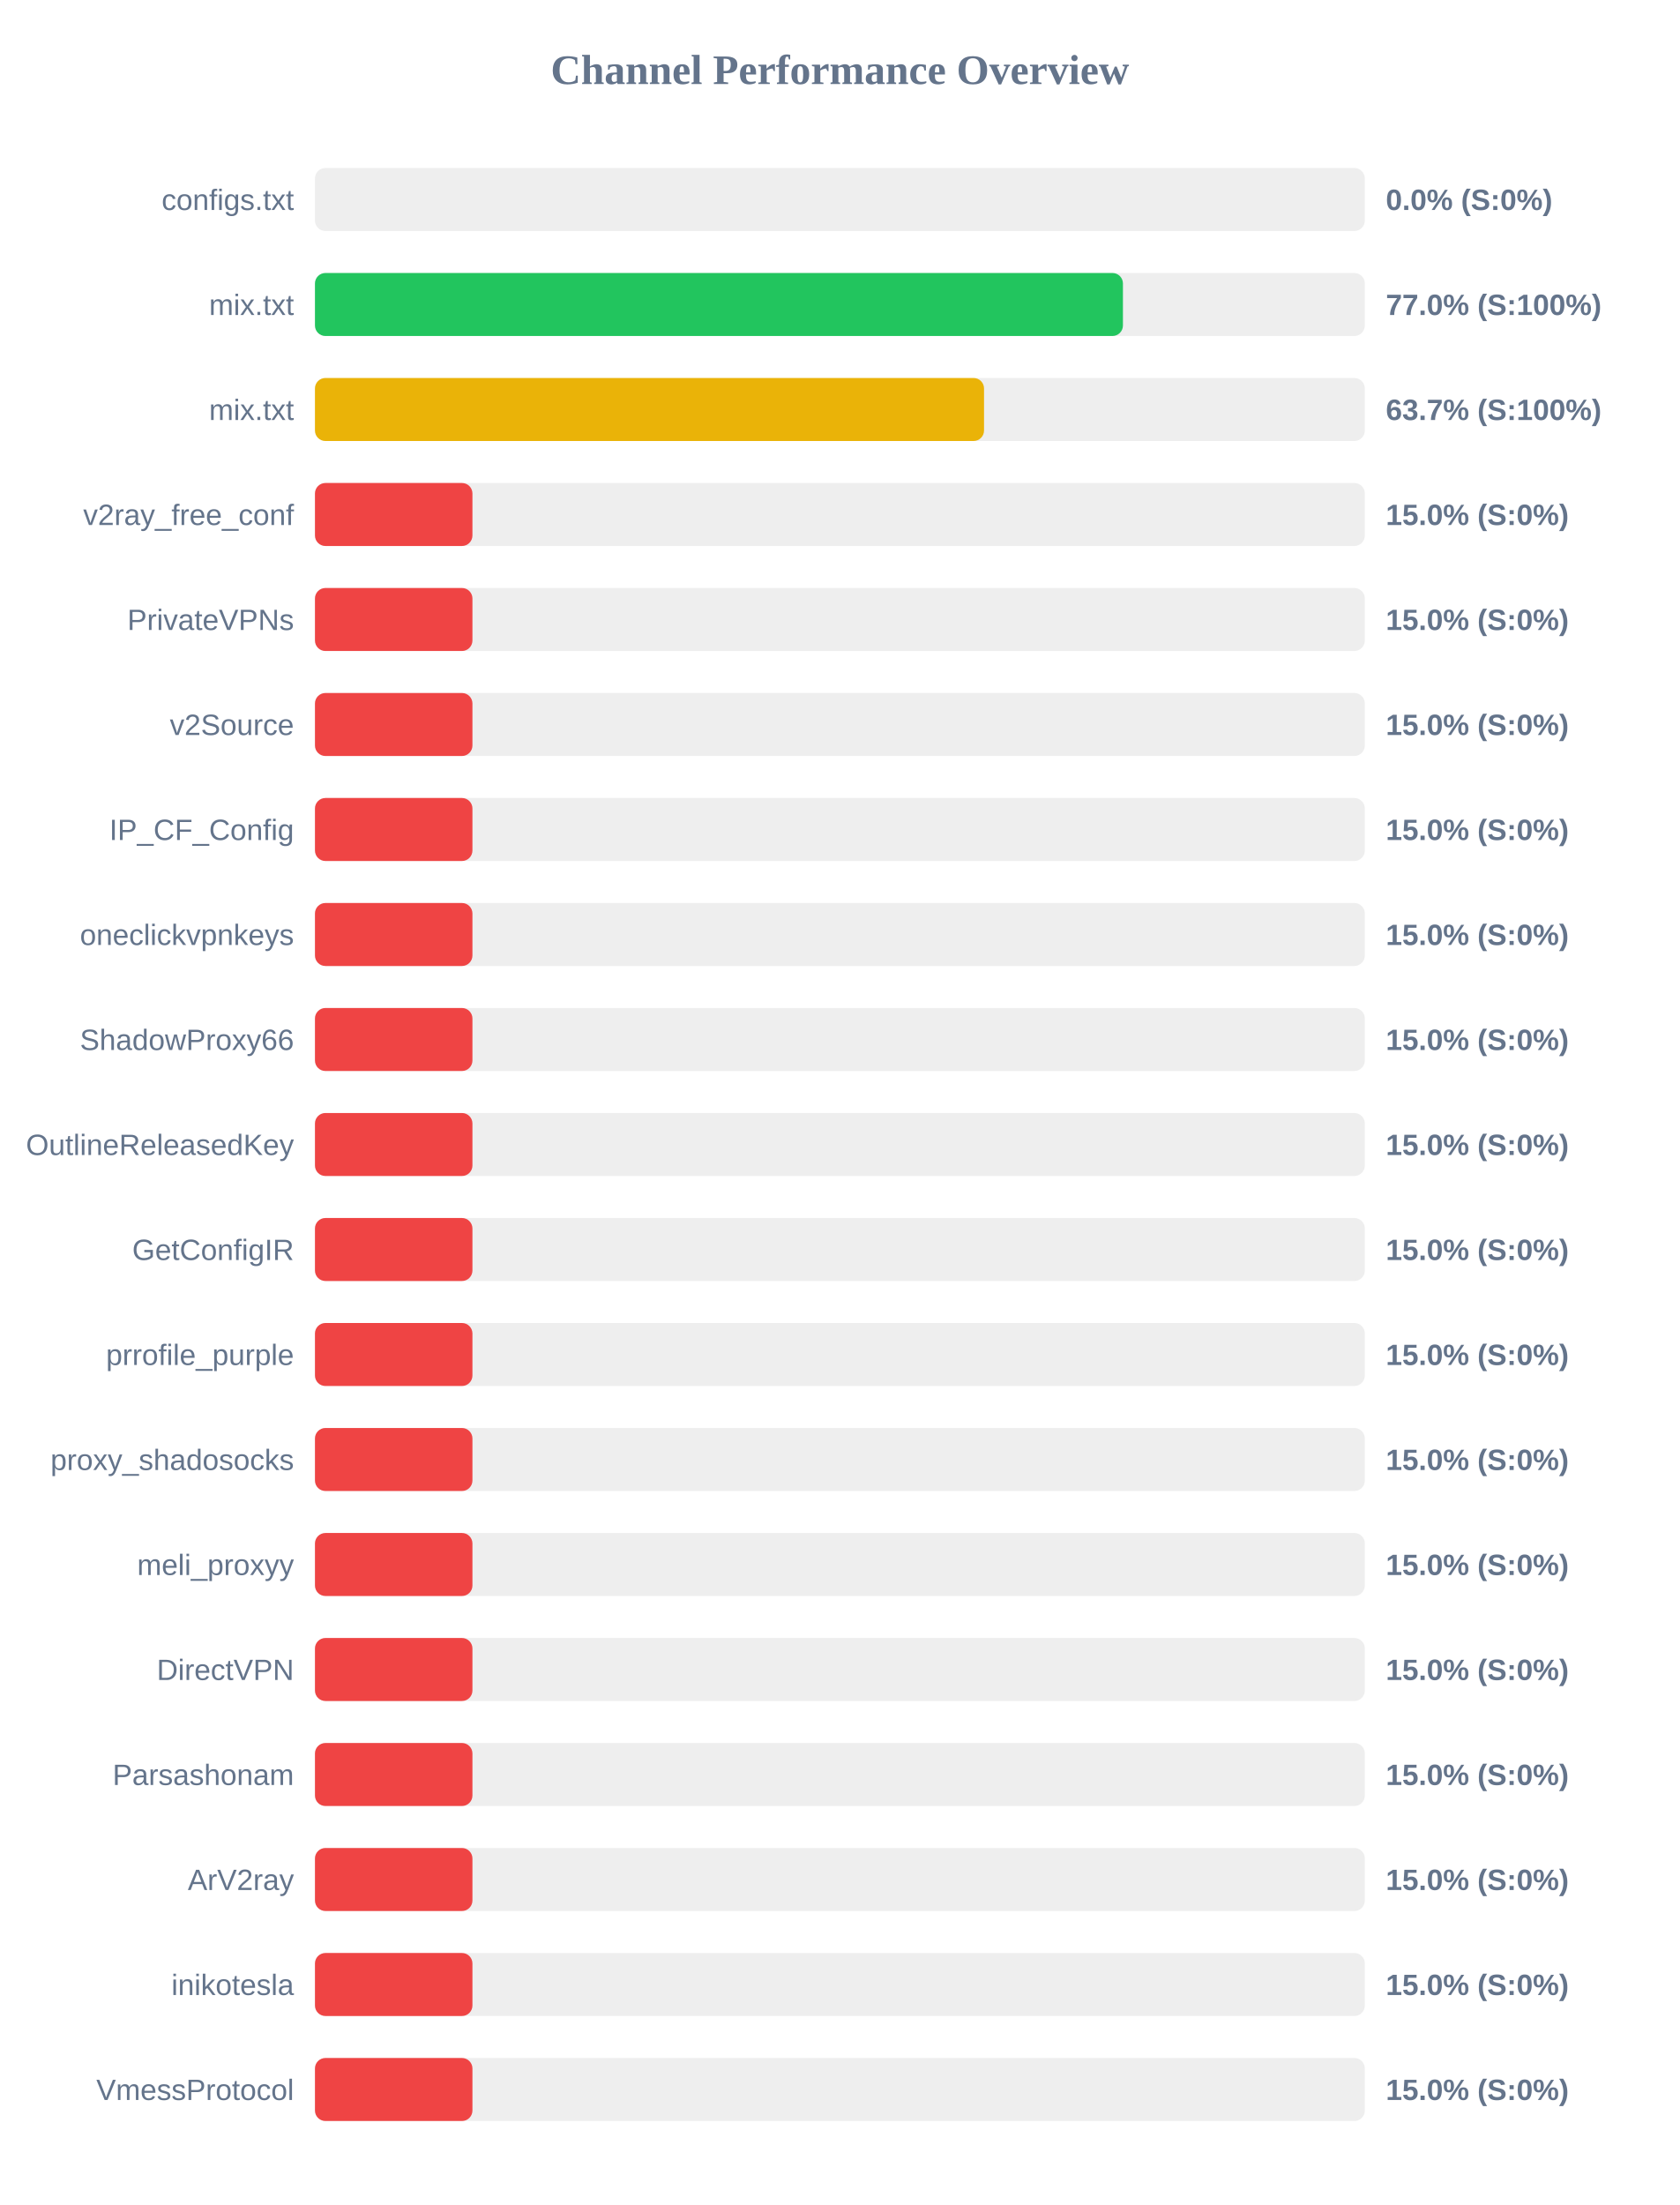
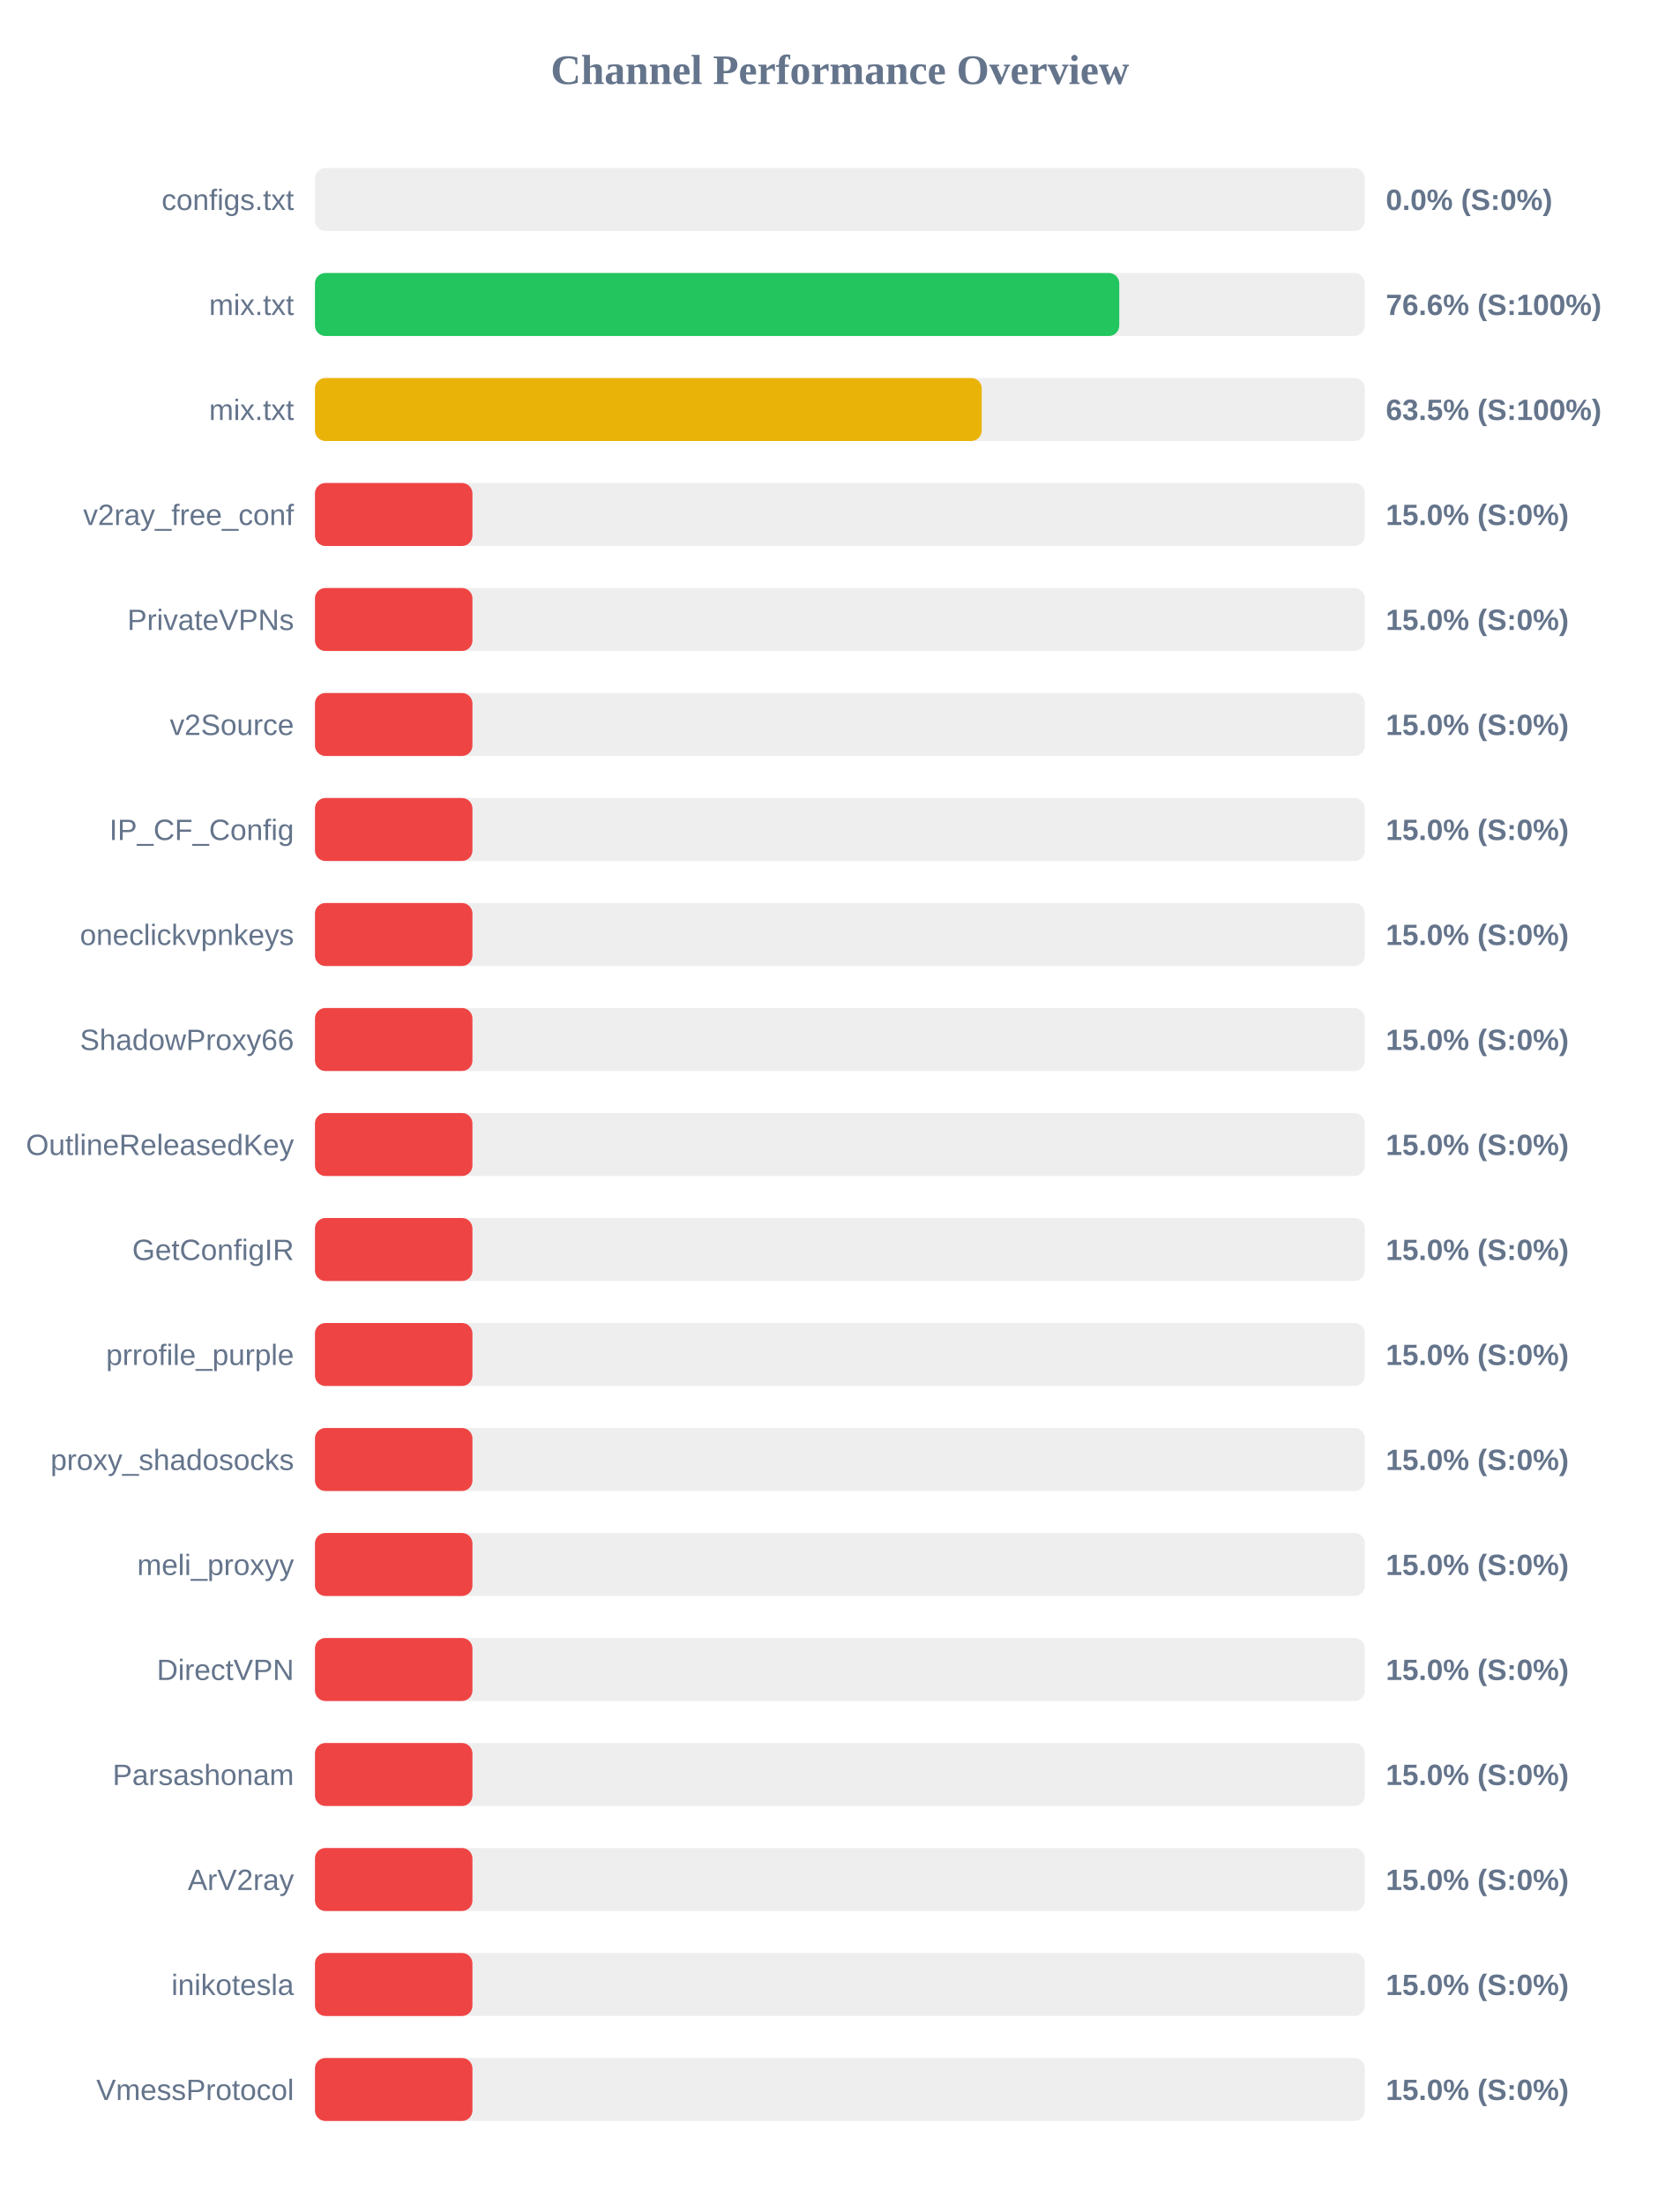
<svg xmlns="http://www.w3.org/2000/svg" width="800" height="1050" version="1.1">
  <style>
        .row { font: 14px Arial; fill: #64748b; }
        .score { font: bold 14px Arial; fill: #64748b; }
    </style>
  <text x="400" y="40" text-anchor="middle" font-size="20px" font-weight="bold" fill="#64748b">Channel Performance Overview</text>
  <rect x="150" y="80" width="500" height="30" fill="#eee" rx="5" />
  <rect x="150" y="80" width="0.0" height="30" fill="#ef4444" rx="5" />
  <text x="140" y="100" text-anchor="end" class="row">configs.txt</text>
  <text x="660" y="100" text-anchor="start" class="score">0.0% (S:0%)</text>
  <rect x="150" y="130" width="500" height="30" fill="#eee" rx="5" />
-   <rect x="150" y="130" width="384.8" height="30" fill="#22c55e" rx="5" />
+   <rect x="150" y="130" width="383.05" height="30" fill="#22c55e" rx="5" />
  <text x="140" y="150" text-anchor="end" class="row">mix.txt</text>
-   <text x="660" y="150" text-anchor="start" class="score">77.0% (S:100%)</text>
+   <text x="660" y="150" text-anchor="start" class="score">76.6% (S:100%)</text>
  <rect x="150" y="180" width="500" height="30" fill="#eee" rx="5" />
-   <rect x="150" y="180" width="318.65" height="30" fill="#eab308" rx="5" />
+   <rect x="150" y="180" width="317.55" height="30" fill="#eab308" rx="5" />
  <text x="140" y="200" text-anchor="end" class="row">mix.txt</text>
-   <text x="660" y="200" text-anchor="start" class="score">63.7% (S:100%)</text>
+   <text x="660" y="200" text-anchor="start" class="score">63.5% (S:100%)</text>
  <rect x="150" y="230" width="500" height="30" fill="#eee" rx="5" />
  <rect x="150" y="230" width="75.0" height="30" fill="#ef4444" rx="5" />
  <text x="140" y="250" text-anchor="end" class="row">v2ray_free_conf</text>
  <text x="660" y="250" text-anchor="start" class="score">15.0% (S:0%)</text>
  <rect x="150" y="280" width="500" height="30" fill="#eee" rx="5" />
  <rect x="150" y="280" width="75.0" height="30" fill="#ef4444" rx="5" />
  <text x="140" y="300" text-anchor="end" class="row">PrivateVPNs</text>
  <text x="660" y="300" text-anchor="start" class="score">15.0% (S:0%)</text>
  <rect x="150" y="330" width="500" height="30" fill="#eee" rx="5" />
  <rect x="150" y="330" width="75.0" height="30" fill="#ef4444" rx="5" />
  <text x="140" y="350" text-anchor="end" class="row">v2Source</text>
  <text x="660" y="350" text-anchor="start" class="score">15.0% (S:0%)</text>
  <rect x="150" y="380" width="500" height="30" fill="#eee" rx="5" />
  <rect x="150" y="380" width="75.0" height="30" fill="#ef4444" rx="5" />
  <text x="140" y="400" text-anchor="end" class="row">IP_CF_Config</text>
  <text x="660" y="400" text-anchor="start" class="score">15.0% (S:0%)</text>
  <rect x="150" y="430" width="500" height="30" fill="#eee" rx="5" />
  <rect x="150" y="430" width="75.0" height="30" fill="#ef4444" rx="5" />
  <text x="140" y="450" text-anchor="end" class="row">oneclickvpnkeys</text>
  <text x="660" y="450" text-anchor="start" class="score">15.0% (S:0%)</text>
  <rect x="150" y="480" width="500" height="30" fill="#eee" rx="5" />
  <rect x="150" y="480" width="75.0" height="30" fill="#ef4444" rx="5" />
  <text x="140" y="500" text-anchor="end" class="row">ShadowProxy66</text>
  <text x="660" y="500" text-anchor="start" class="score">15.0% (S:0%)</text>
  <rect x="150" y="530" width="500" height="30" fill="#eee" rx="5" />
  <rect x="150" y="530" width="75.0" height="30" fill="#ef4444" rx="5" />
  <text x="140" y="550" text-anchor="end" class="row">OutlineReleasedKey</text>
  <text x="660" y="550" text-anchor="start" class="score">15.0% (S:0%)</text>
  <rect x="150" y="580" width="500" height="30" fill="#eee" rx="5" />
  <rect x="150" y="580" width="75.0" height="30" fill="#ef4444" rx="5" />
  <text x="140" y="600" text-anchor="end" class="row">GetConfigIR</text>
  <text x="660" y="600" text-anchor="start" class="score">15.0% (S:0%)</text>
  <rect x="150" y="630" width="500" height="30" fill="#eee" rx="5" />
  <rect x="150" y="630" width="75.0" height="30" fill="#ef4444" rx="5" />
  <text x="140" y="650" text-anchor="end" class="row">prrofile_purple</text>
  <text x="660" y="650" text-anchor="start" class="score">15.0% (S:0%)</text>
  <rect x="150" y="680" width="500" height="30" fill="#eee" rx="5" />
  <rect x="150" y="680" width="75.0" height="30" fill="#ef4444" rx="5" />
  <text x="140" y="700" text-anchor="end" class="row">proxy_shadosocks</text>
  <text x="660" y="700" text-anchor="start" class="score">15.0% (S:0%)</text>
  <rect x="150" y="730" width="500" height="30" fill="#eee" rx="5" />
  <rect x="150" y="730" width="75.0" height="30" fill="#ef4444" rx="5" />
  <text x="140" y="750" text-anchor="end" class="row">meli_proxyy</text>
  <text x="660" y="750" text-anchor="start" class="score">15.0% (S:0%)</text>
  <rect x="150" y="780" width="500" height="30" fill="#eee" rx="5" />
  <rect x="150" y="780" width="75.0" height="30" fill="#ef4444" rx="5" />
  <text x="140" y="800" text-anchor="end" class="row">DirectVPN</text>
  <text x="660" y="800" text-anchor="start" class="score">15.0% (S:0%)</text>
  <rect x="150" y="830" width="500" height="30" fill="#eee" rx="5" />
  <rect x="150" y="830" width="75.0" height="30" fill="#ef4444" rx="5" />
  <text x="140" y="850" text-anchor="end" class="row">Parsashonam</text>
  <text x="660" y="850" text-anchor="start" class="score">15.0% (S:0%)</text>
  <rect x="150" y="880" width="500" height="30" fill="#eee" rx="5" />
  <rect x="150" y="880" width="75.0" height="30" fill="#ef4444" rx="5" />
  <text x="140" y="900" text-anchor="end" class="row">ArV2ray</text>
  <text x="660" y="900" text-anchor="start" class="score">15.0% (S:0%)</text>
  <rect x="150" y="930" width="500" height="30" fill="#eee" rx="5" />
  <rect x="150" y="930" width="75.0" height="30" fill="#ef4444" rx="5" />
  <text x="140" y="950" text-anchor="end" class="row">inikotesla</text>
  <text x="660" y="950" text-anchor="start" class="score">15.0% (S:0%)</text>
  <rect x="150" y="980" width="500" height="30" fill="#eee" rx="5" />
  <rect x="150" y="980" width="75.0" height="30" fill="#ef4444" rx="5" />
  <text x="140" y="1000" text-anchor="end" class="row">VmessProtocol</text>
  <text x="660" y="1000" text-anchor="start" class="score">15.0% (S:0%)</text>
</svg>
